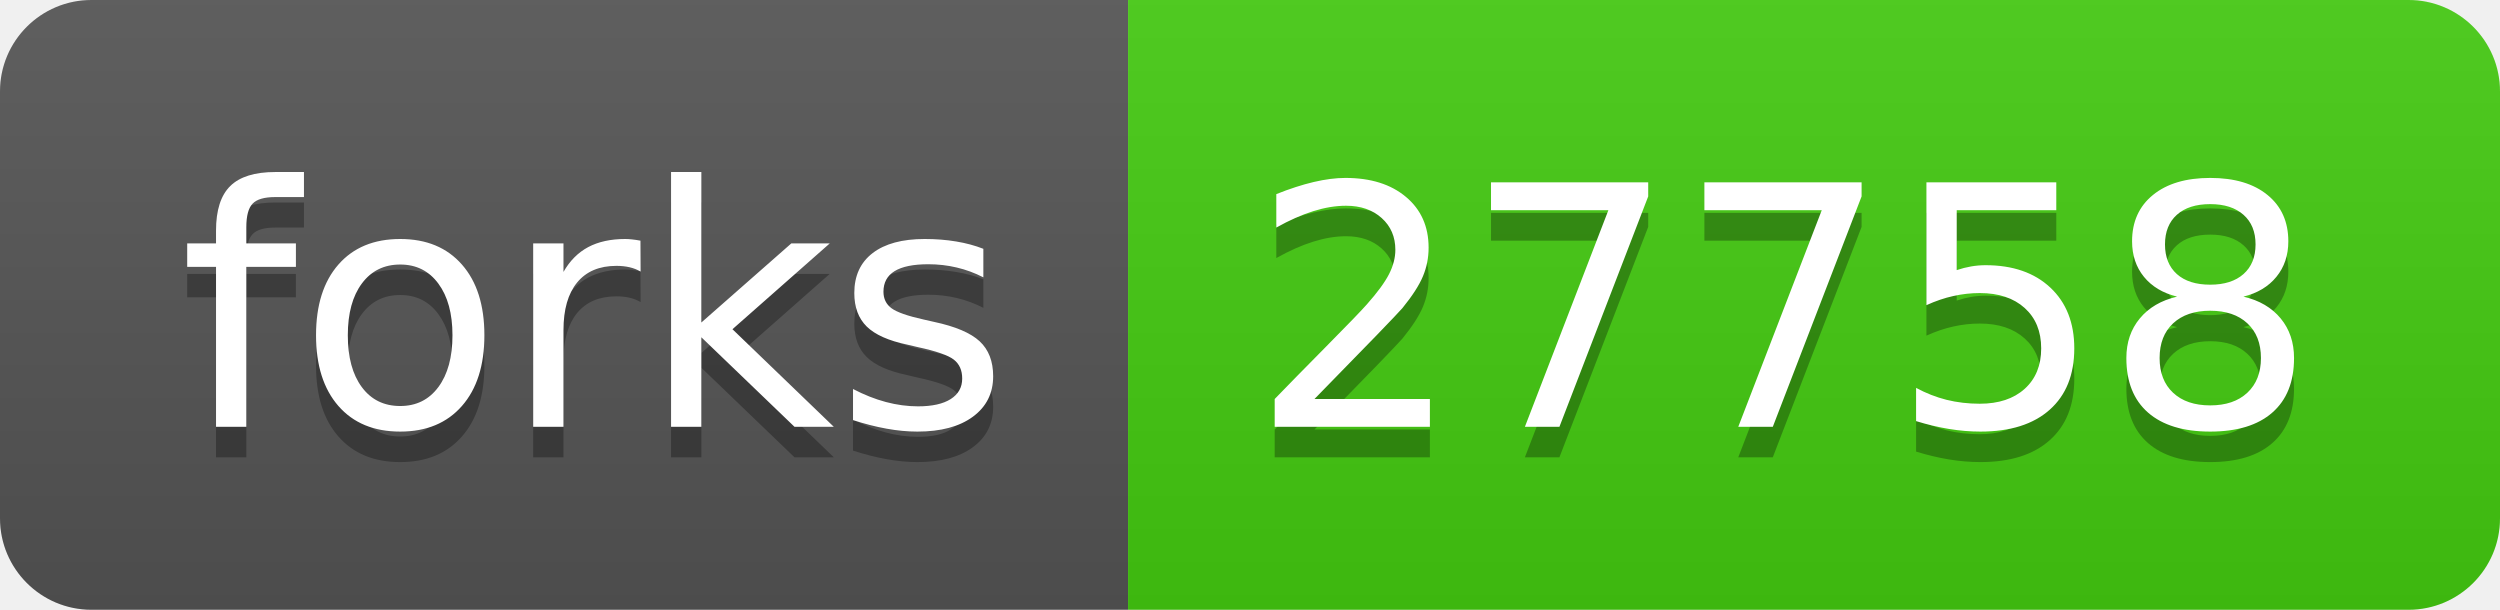
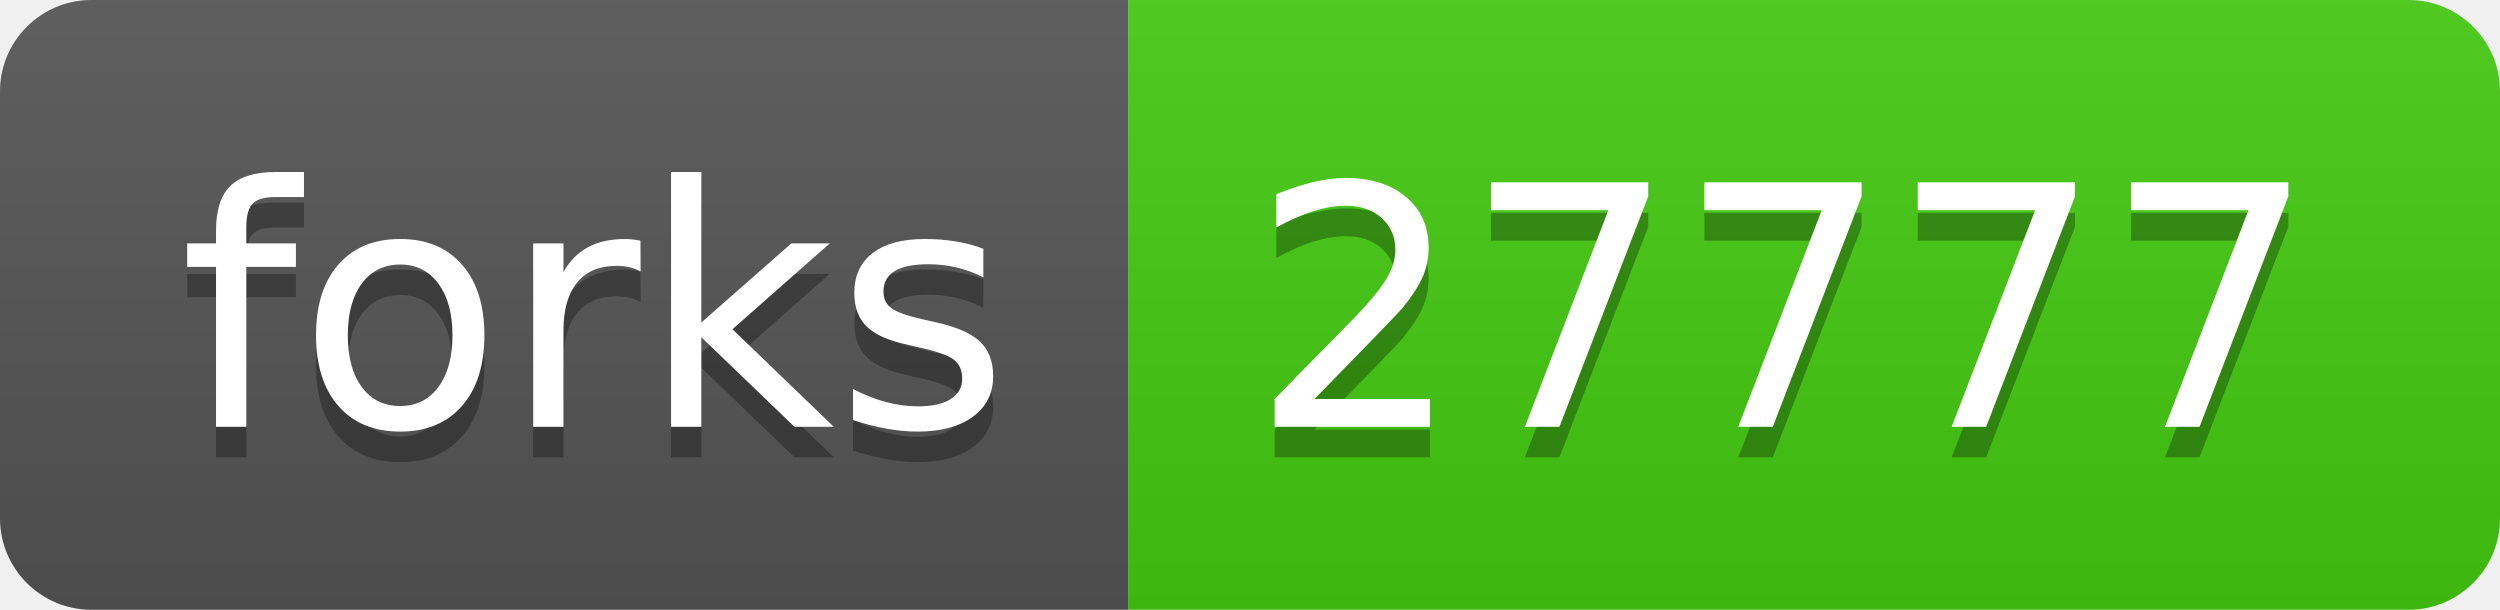
- <svg xmlns="http://www.w3.org/2000/svg" width="82" height="20" role="img" aria-label="forks: 27758">
+ <svg xmlns="http://www.w3.org/2000/svg" width="82" height="20" role="img" aria-label="forks: 27777">
  <linearGradient id="s" x2="0" y2="100%">
    <stop offset="0" stop-color="#bbb" stop-opacity=".1" />
    <stop offset="1" stop-opacity=".1" />
  </linearGradient>
  <clipPath id="r">
    <rect width="82" height="20" rx="3" fill="#fff" />
  </clipPath>
  <g clip-path="url(#r)">
    <rect width="37" height="20" fill="#555" />
    <rect x="37" width="45" height="20" fill="#4c1" />
    <rect width="82" height="20" fill="url(#s)" />
  </g>
  <g fill="#fff" text-anchor="middle" font-family="Verdana,Geneva,DejaVu Sans,sans-serif" text-rendering="geometricPrecision" font-size="110">
    <text aria-hidden="true" x="195" y="150" fill="#010101" fill-opacity=".3" transform="scale(.1)" textLength="270">forks</text>
    <text x="195" y="140" transform="scale(.1)" fill="#fff" textLength="270">forks</text>
-     <text aria-hidden="true" x="585" y="150" fill="#010101" fill-opacity=".3" transform="scale(.1)" textLength="350">27758</text>
-     <text x="585" y="140" transform="scale(.1)" fill="#fff" textLength="350">27758</text>
+     <text aria-hidden="true" x="585" y="150" fill="#010101" fill-opacity=".3" transform="scale(.1)" textLength="350">27777</text>
+     <text x="585" y="140" transform="scale(.1)" fill="#fff" textLength="350">27777</text>
  </g>
</svg>
